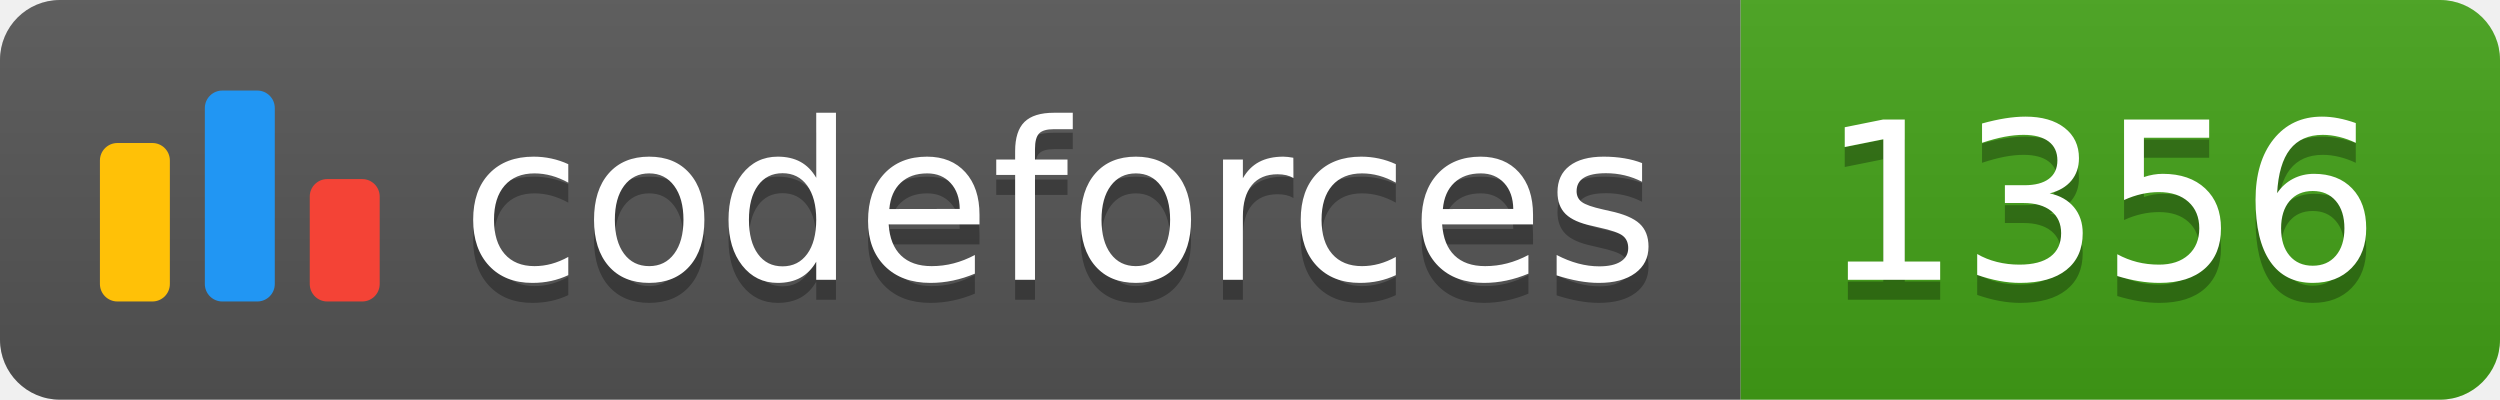
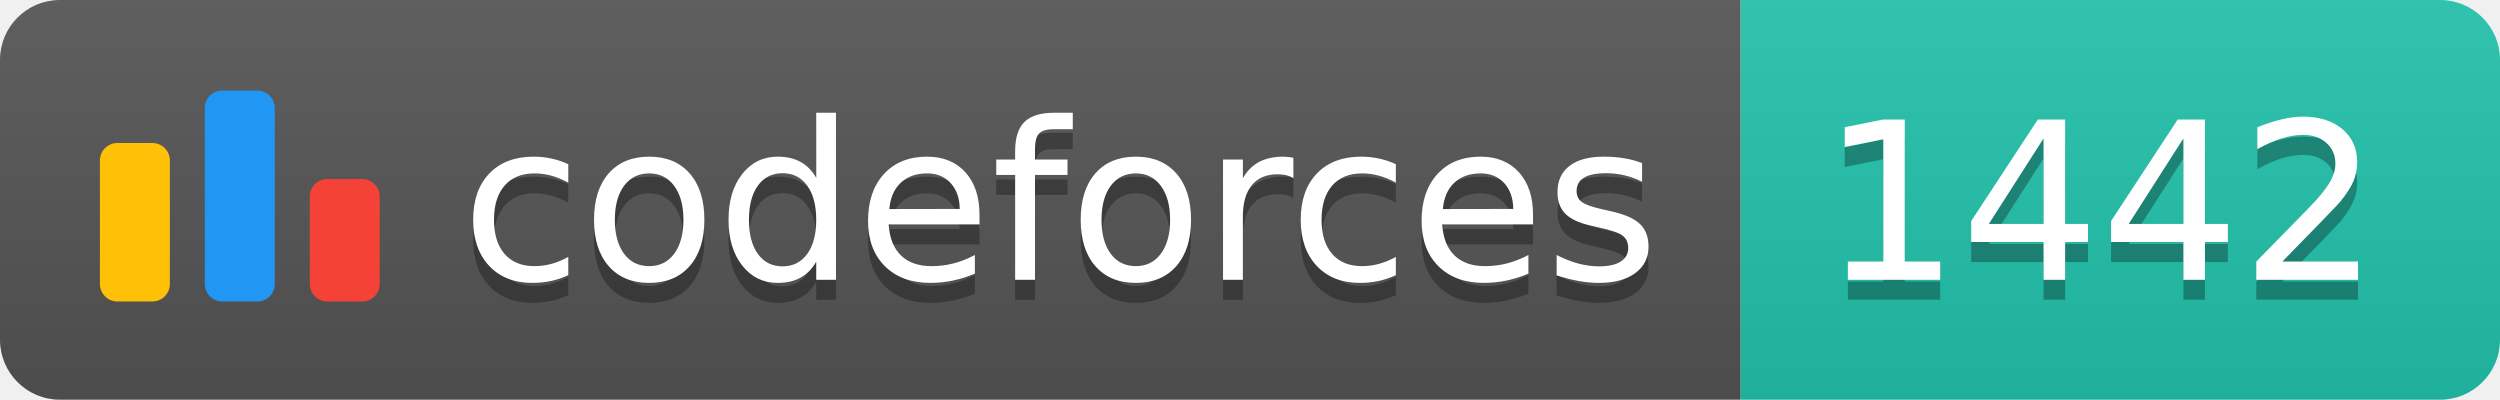
<svg xmlns="http://www.w3.org/2000/svg" width="125.1" height="20">
  <linearGradient id="smooth" x2="0" y2="100%">
    <stop offset="0" stop-color="#bbb" stop-opacity=".1" />
    <stop offset="1" stop-opacity=".1" />
  </linearGradient>
  <clipPath id="round">
    <rect width="125.1" height="20" rx="3" fill="#fff" />
  </clipPath>
  <g clip-path="url(#round)">
    <rect width="87.1" height="20" fill="#555" />
-     <rect x="87.1" width="38.0" height="20" fill="#43A217" />
+     <rect x="87.1" width="38.0" height="20" fill="#22C4AE" />
    <rect width="125.1" height="20" fill="url(#smooth)" />
  </g>
  <g fill="#fff" text-anchor="middle" font-family="DejaVu Sans,Verdana,Geneva,sans-serif" font-size="110">
    <svg x="5" y="3" class="logo" width="14" height="14" viewBox="0 0 32 25" fill="none">
      <rect y="6" width="8" height="18.125" rx="2" fill="#FFC107" />
      <rect x="24" y="10.125" width="8" height="14" rx="2" fill="#F44336" />
      <rect x="12" width="8" height="24.125" rx="2" fill="#2196F3" />
    </svg>
    <text x="530.5" y="150" fill="#010101" fill-opacity=".3" transform="scale(0.1)" textLength="601.0" lengthAdjust="spacing">codeforces
        </text>
    <text x="530.5" y="140" transform="scale(0.1)" textLength="601.0" lengthAdjust="spacing">codeforces</text>
-     <text x="1051.0" y="150" fill="#010101" fill-opacity=".3" transform="scale(0.1)" textLength="280.0" lengthAdjust="spacing">1356
+     <text x="1051.0" y="150" fill="#010101" fill-opacity=".3" transform="scale(0.1)" textLength="280.0" lengthAdjust="spacing">1442
        </text>
-     <text x="1051.0" y="140" transform="scale(0.1)" textLength="280.0" lengthAdjust="spacing">1356</text>
+     <text x="1051.0" y="140" transform="scale(0.1)" textLength="280.0" lengthAdjust="spacing">1442</text>
  </g>
</svg>
